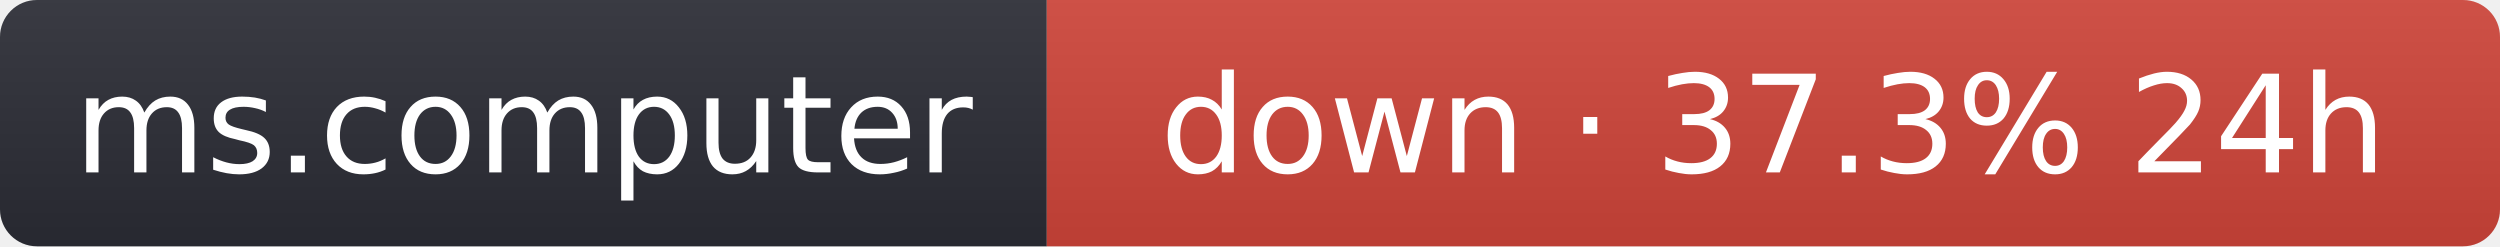
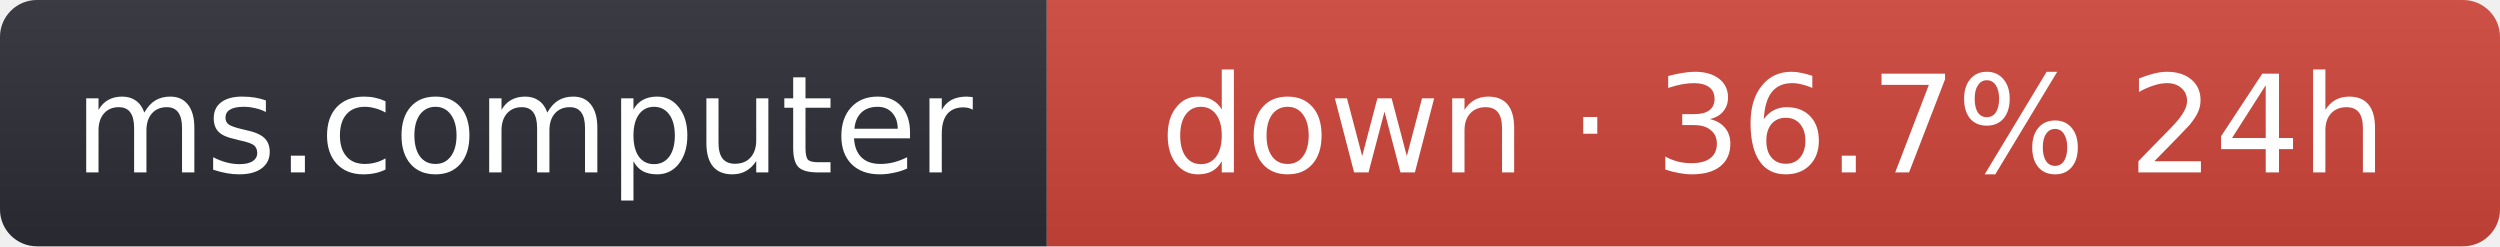
- <svg xmlns="http://www.w3.org/2000/svg" width="203" height="20" role="img" aria-label="ms.computer: down · 37.3% 24h">
+ <svg xmlns="http://www.w3.org/2000/svg" width="203" height="20" role="img" aria-label="ms.computer: down · 36.7% 24h">
  <linearGradient id="s" x2="0" y2="100%">
    <stop offset="0" stop-color="#bbb" stop-opacity=".1" />
    <stop offset="1" stop-opacity=".1" />
  </linearGradient>
  <clipPath id="r">
    <rect width="203" height="20" rx="3" fill="#fff" />
  </clipPath>
  <g clip-path="url(#r)">
    <rect width="85" height="20" fill="#2b2d35" />
    <rect x="85" width="118" height="20" fill="#d0453a" />
    <rect width="203" height="20" fill="url(#s)" />
  </g>
  <g fill="#fff" text-anchor="middle" font-family="Verdana,Geneva,DejaVu Sans,sans-serif" font-size="11">
    <text x="42.5" y="14">ms.computer</text>
-     <text x="144" y="14">down · 37.3% 24h</text>
+     <text x="144" y="14">down · 36.7% 24h</text>
  </g>
</svg>
